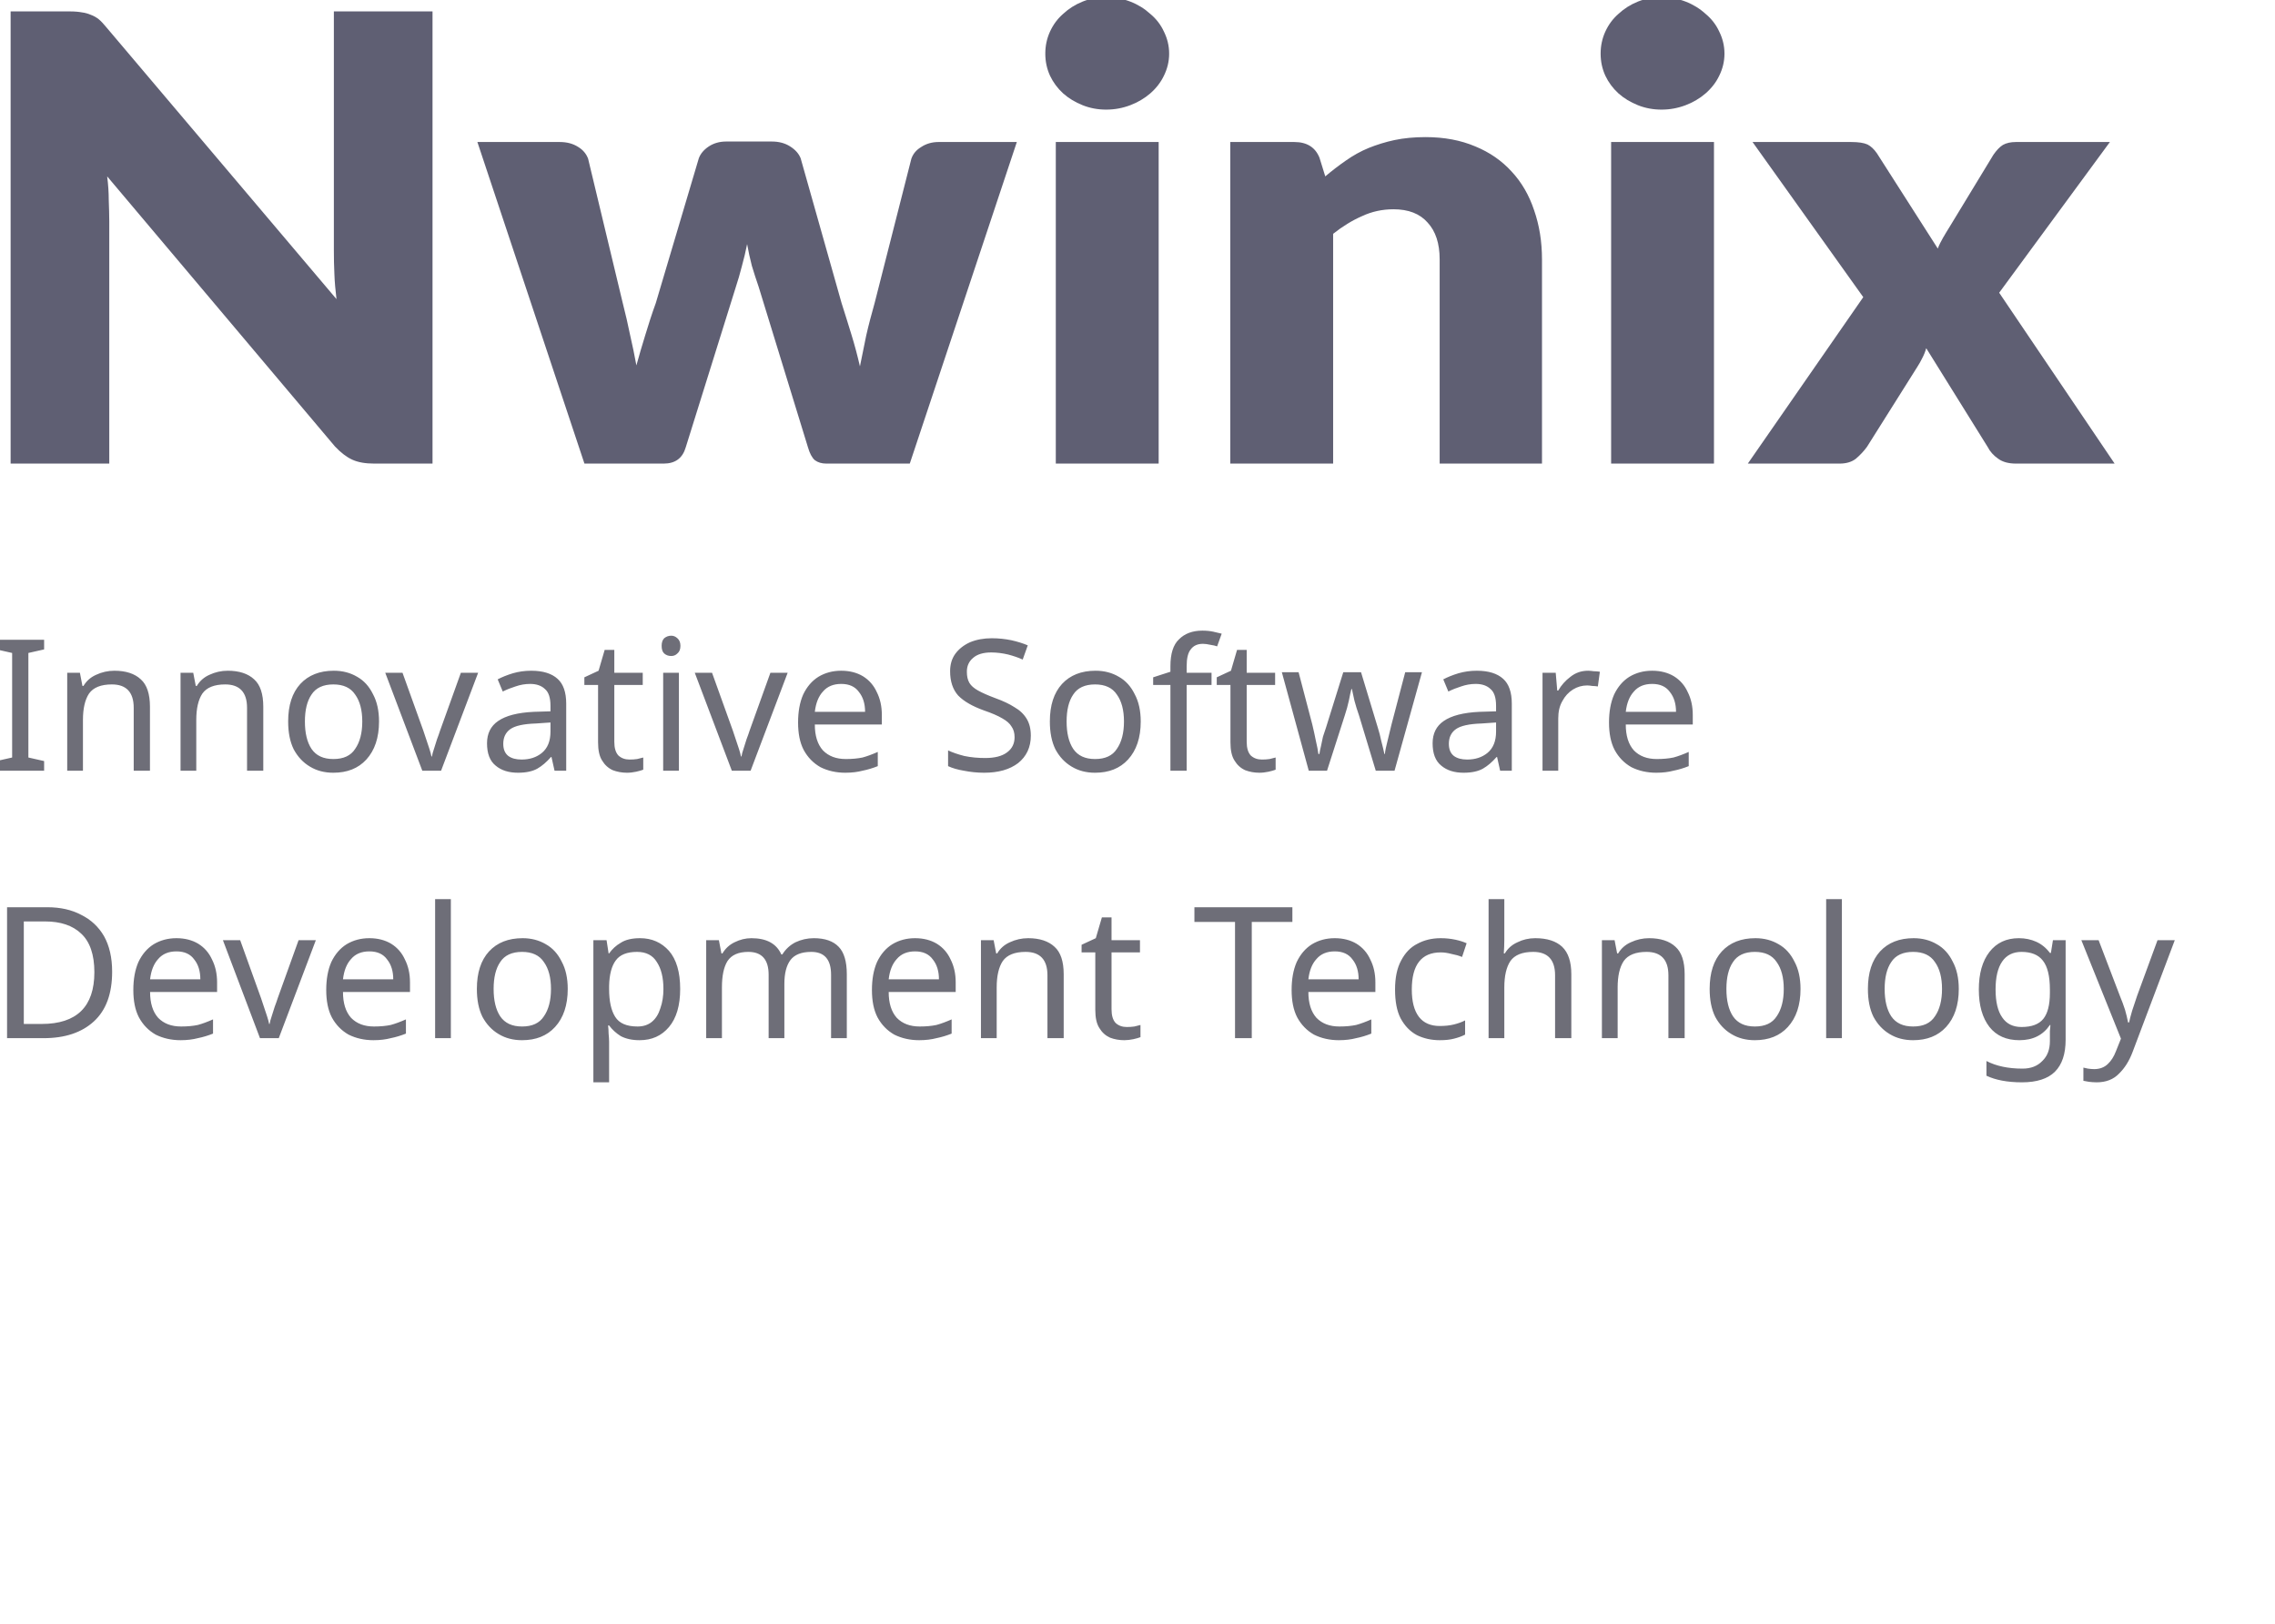
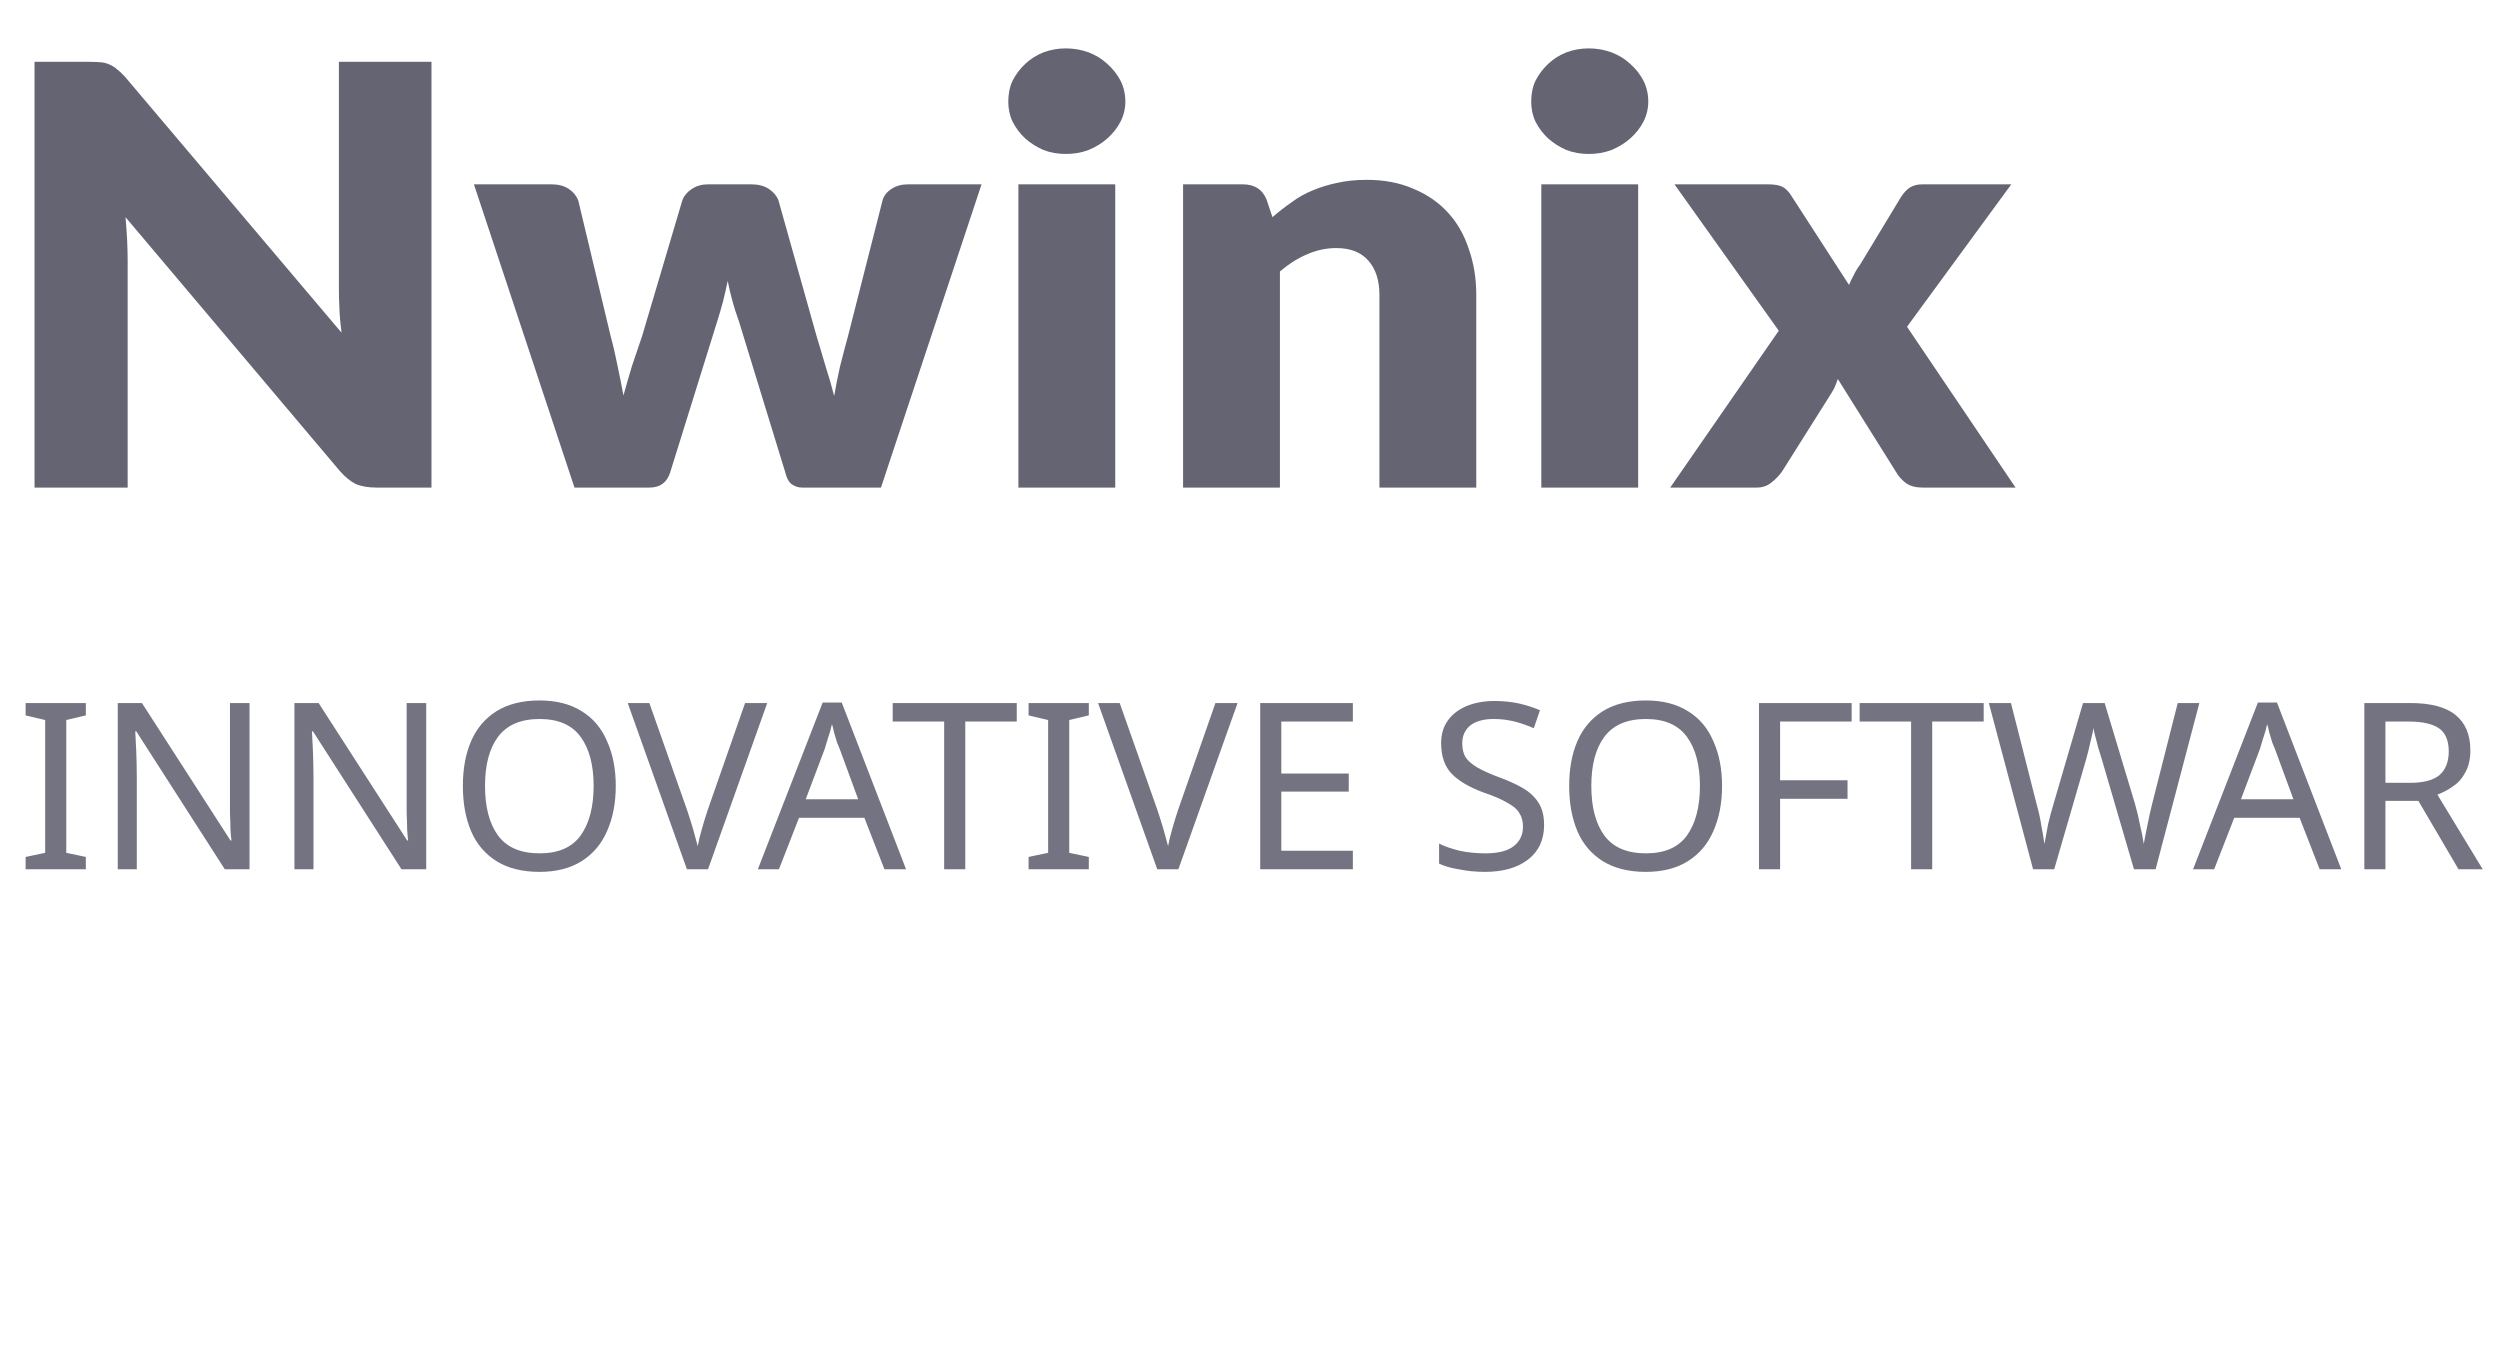
- <svg xmlns="http://www.w3.org/2000/svg" width="70.025mm" height="49.979mm" viewBox="0 0 70.025 49.979" version="1.1" id="svg8">
+ <svg xmlns="http://www.w3.org/2000/svg" width="75.888mm" height="41.544mm" viewBox="0 0 75.888 41.544" version="1.1" id="svg8">
  <defs id="defs2">
    </defs>
-   <g id="layer1" transform="translate(90.0962,-197.5693)">
+   <g id="layer1" transform="translate(91.02358,-196.9092)">
    <rect id="rect12" width="150.812" height="95.25" x="-18.521" y="217.625" style="fill:none;fill-opacity:1;stroke-width:0.203" />
-     <text xml:space="preserve" style="font-style:normal;font-weight:normal;font-size:19.756px;line-height:1.25;font-family:sans-serif;letter-spacing:0px;word-spacing:0px;fill:#9c9caa;fill-opacity:1;stroke:#727372;stroke-width:0.273;stroke-opacity:1" x="-88.229" y="218.989" id="text824" transform="scale(1.033735,0.967366)">
-       <tspan id="tspan822" x="-88.229" y="218.989" style="font-style:normal;font-variant:normal;font-weight:900;font-stretch:normal;font-size:19.756px;font-family:Lato;-inkscape-font-specification:'Lato Heavy';opacity:0.85;fill:#5f5f73;fill-opacity:1;stroke:none;stroke-width:0.273;stroke-opacity:1">Nwinix</tspan>
+     <text xml:space="preserve" style="font-style:normal;font-weight:normal;font-size:18.344px;line-height:1.25;font-family:sans-serif;letter-spacing:0px;word-spacing:0px;fill:#9c9caa;fill-opacity:1;stroke:#727372;stroke-width:0.273;stroke-opacity:1" x="-88.335" y="218.851" id="text824" transform="scale(1.033735,0.967366)">
+       <tspan id="tspan822" x="-88.335" y="218.851" style="font-style:normal;font-variant:normal;font-weight:900;font-stretch:normal;font-size:18.344px;font-family:Lato;-inkscape-font-specification:'Lato Heavy';opacity:0.85;fill:#646473;fill-opacity:1;stroke:none;stroke-width:0.273;stroke-opacity:1">Nwinix</tspan>
    </text>
-     <text xml:space="preserve" style="font-style:normal;font-weight:normal;font-size:5.644px;line-height:1.45;font-family:sans-serif;letter-spacing:0px;word-spacing:0px;fill:#969696;fill-opacity:1;stroke:none;stroke-width:0.265" x="-90.424" y="221.293" id="text825">
-       <tspan x="-90.424" y="221.293" style="font-style:normal;font-variant:normal;font-weight:normal;font-stretch:normal;font-size:5.644px;line-height:1.45;font-family:'Segoe UI';-inkscape-font-specification:'Segoe UI';fill:#6e6e78;fill-opacity:1;stroke-width:0.265" id="tspan1">Innovative Software</tspan>
-       <tspan x="-90.424" y="229.529" style="font-style:normal;font-variant:normal;font-weight:normal;font-stretch:normal;font-size:5.644px;line-height:1.45;font-family:'Segoe UI';-inkscape-font-specification:'Segoe UI';fill:#6e6e78;fill-opacity:1;stroke-width:0.265" id="tspan2">Development Technology</tspan>
-       <tspan x="-90.424" y="237.765" style="font-style:normal;font-variant:normal;font-weight:normal;font-stretch:normal;font-size:5.644px;line-height:1.45;font-family:'Segoe UI';-inkscape-font-specification:'Segoe UI';fill:#6e6e78;fill-opacity:1;stroke-width:0.265" id="tspan4" />
+     <text xml:space="preserve" style="font-style:normal;font-weight:normal;font-size:6.35px;line-height:1.45;font-family:sans-serif;letter-spacing:0px;word-spacing:0px;fill:#969696;fill-opacity:1;stroke:none;stroke-width:0.265" x="-90.526" y="223.297" id="text825">
+       <tspan x="-90.526" y="223.297" style="font-style:normal;font-variant:normal;font-weight:300;font-stretch:normal;font-size:7.056px;line-height:1.45;font-family:'Segoe UI';-inkscape-font-specification:'Segoe UI Light';fill:#737382;fill-opacity:1;stroke-width:0.265" id="tspan6">INNOVATIVE SOFTWARE</tspan>
+       <tspan x="-90.526" y="232.88" style="font-style:normal;font-variant:normal;font-weight:normal;font-stretch:normal;font-size:6.35px;line-height:1.45;font-family:'Segoe UI';-inkscape-font-specification:'Segoe UI';fill:#429e9d;fill-opacity:1;stroke-width:0.265" id="tspan7" />
    </text>
    <rect style="fill:none;fill-opacity:1;stroke-width:0.265" id="rect849" width="103.188" height="58.208" x="5.292" y="234.029" />
    <text xml:space="preserve" style="font-style:normal;font-weight:normal;font-size:4.233px;line-height:1.45;font-family:sans-serif;letter-spacing:0px;word-spacing:0px;fill:#969696;fill-opacity:1;stroke:none;stroke-width:0.265" x="-65.322" y="246.44" id="text825-5">
      <tspan x="-65.322" y="246.44" style="font-style:normal;font-variant:normal;font-weight:300;font-stretch:normal;font-size:4.233px;line-height:1.45;font-family:'Segoe UI';-inkscape-font-specification:'Segoe UI Light';fill:#64646e;fill-opacity:1;stroke-width:0.265" id="tspan3" />
    </text>
    <rect style="fill:none;stroke-width:0.265" id="rect3121" width="155.533" height="131.725" x="-79.654" y="164.083" />
    <rect width="67.733" height="67.733" fill="none" id="rect1" x="-81.511" y="251.339" style="stroke-width:0.265" />
    <rect width="46.378" height="49.024" fill="none" id="rect1-3" x="-78.895" y="246.479" style="stroke-width:0.186" />
  </g>
</svg>
